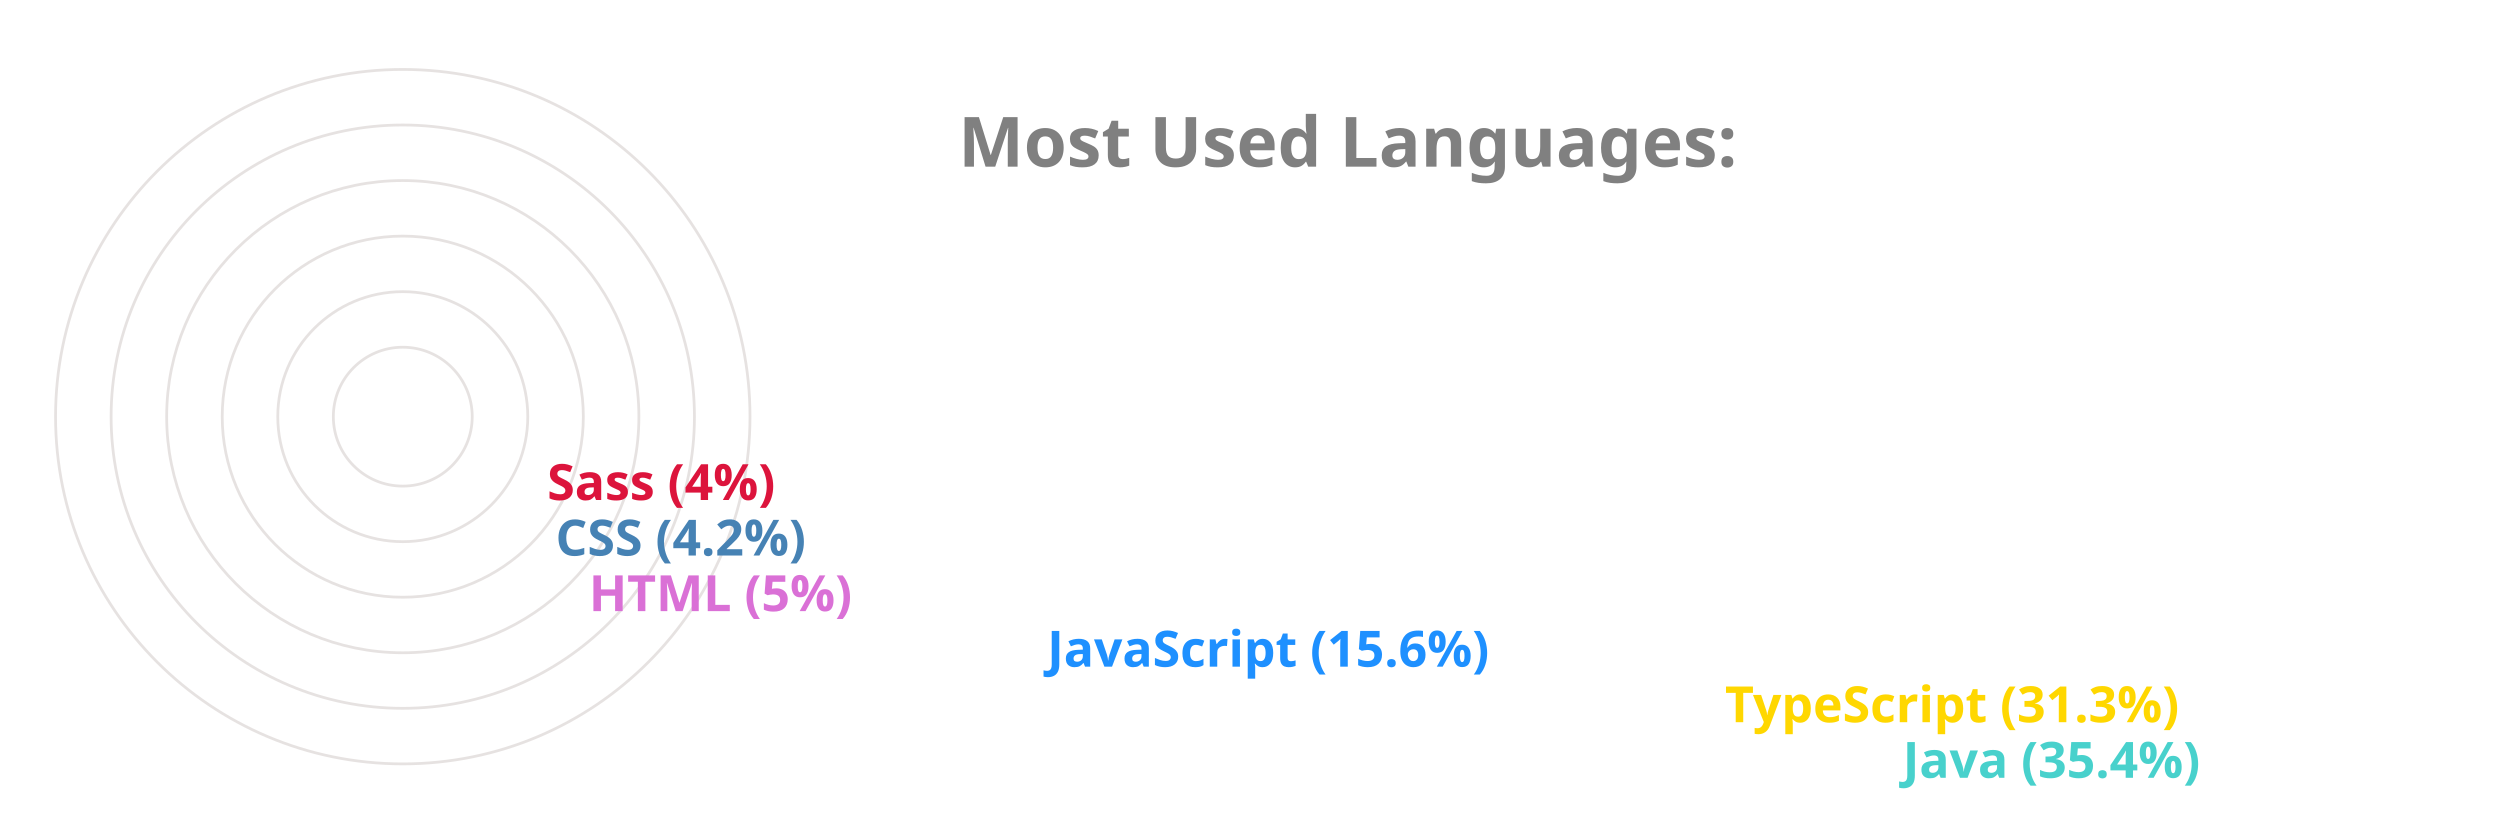
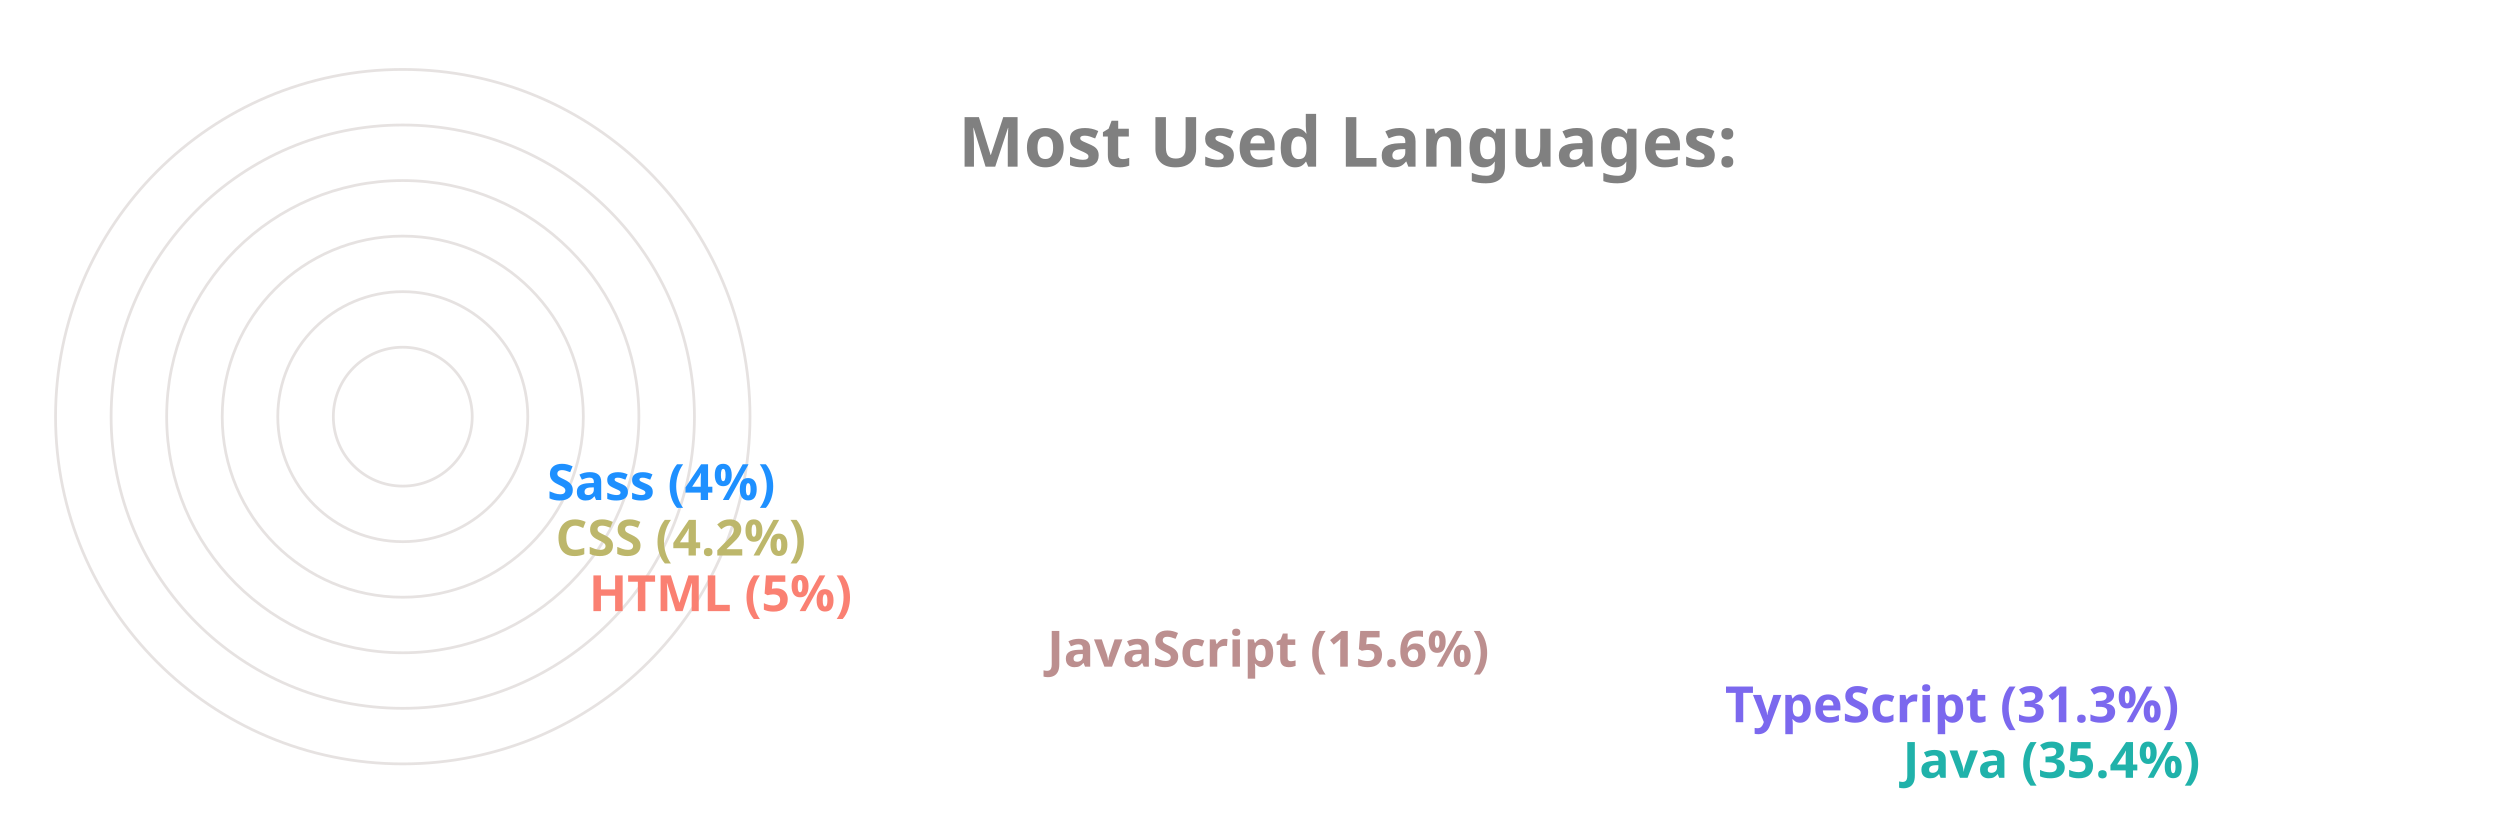
<svg xmlns="http://www.w3.org/2000/svg" viewBox="0 0 650 300" height="200px" width="600px">
  <style>
		.label {
			font: bold 25px sans-serif;
			color: #404040;
			-webkit-text-stroke: 1px white;
	  	}
		.name {
			font: bold 18px sans-serif;
			color: #404040;
	  	}

		.line {
			stroke-dasharray: 1000;
			stroke-dashoffset: 1000;
			animation: dash 3.5s ease-in-out forwards;	
			animation-iteration-count: infinite;
			animation-direction: alternate-reverse;
		}

		.path {
			stroke-dasharray: 1000;
			stroke-dashoffset: 1000;
			animation: dash 3.5s ease-in-out forwards;	
			animation-iteration-count: infinite;
			animation-direction: alternate-reverse;
		}
		  
		@keyframes dash {
			to {
				stroke-dashoffset: 0;
			}
		}

	</style>
  <g stroke="#E6E2E1" fill="none" stroke-width="1">
    <circle cx="20" cy="150" r="125" />
    <circle cx="20" cy="150" r="105" />
    <circle cx="20" cy="150" r="85" />
    <circle cx="20" cy="150" r="65" />
    <circle cx="20" cy="150" r="45" />
    <circle cx="20" cy="150" r="25" />
  </g>
  <g fill="none" stroke-width="20" class="line">
-     <line x2="550" y2="275" x1="20" y1="275" stroke="MediumTurquoise" />
-     <line x2="486" y2="255" x1="20" y1="255" stroke="Gold" />
-     <line x2="242" y2="235" x1="20" y1="235" stroke="DodgerBlue" />
-     <line x2="77" y2="215" x1="20" y1="215" stroke="Orchid" />
-     <line x2="65" y2="195" x1="20" y1="195" stroke="SteelBlue" />
-     <line x2="62" y2="175" x1="20" y1="175" stroke="Crimson" />
+     <line x2="550" y2="275" x1="20" y1="275" stroke="LightSeaGreen" />
+     <line x2="486" y2="255" x1="20" y1="255" stroke="MediumSlateBlue" />
+     <line x2="242" y2="235" x1="20" y1="235" stroke="RosyBrown" />
+     <line x2="77" y2="215" x1="20" y1="215" stroke="Salmon" />
+     <line x2="65" y2="195" x1="20" y1="195" stroke="DarkKhaki" />
+     <line x2="62" y2="175" x1="20" y1="175" stroke="DodgerBlue" />
  </g>
  <g fill="none" stroke-width="20" stroke-linecap="round" class="path">
-     <path d="M 20 275 A 125 125 45 0 1 -82 78" stroke="MediumTurquoise" />
-     <path d="M 20 255 A 105 105 45 0 1 -70 95" stroke="Gold" />
-     <path d="M 20 235 A 85 85 45 0 1 -61 126" stroke="DodgerBlue" />
-     <path d="M 20 215 A 65 65 45 0 1 -44 144" stroke="Orchid" />
-     <path d="M 20 195 A 45 45 45 0 1 -24 146" stroke="SteelBlue" />
-     <path d="M 20 175 A 25 25 45 0 1 -4 148" stroke="Crimson" />
+     <path d="M 20 275 A 125 125 45 0 1 -82 78" stroke="LightSeaGreen" />
+     <path d="M 20 255 A 105 105 45 0 1 -70 95" stroke="MediumSlateBlue" />
+     <path d="M 20 235 A 85 85 45 0 1 -61 126" stroke="RosyBrown" />
+     <path d="M 20 215 A 65 65 45 0 1 -44 144" stroke="Salmon" />
+     <path d="M 20 195 A 45 45 45 0 1 -24 146" stroke="DarkKhaki" />
+     <path d="M 20 175 A 25 25 45 0 1 -4 148" stroke="DodgerBlue" />
  </g>
  <g class="name">
-     <text x="560" y="280" fill="MediumTurquoise">Java (35.4%)</text>
-     <text x="496" y="260" fill="Gold">TypeScript (31.3%)</text>
-     <text x="252" y="240" fill="DodgerBlue">JavaScript (15.6%)</text>
-     <text x="87" y="220" fill="Orchid">HTML (5%)</text>
-     <text x="75" y="200" fill="SteelBlue">CSS (4.2%)</text>
-     <text x="72" y="180" fill="Crimson">Sass (4%)</text>
+     <text x="560" y="280" fill="LightSeaGreen">Java (35.4%)</text>
+     <text x="496" y="260" fill="MediumSlateBlue">TypeScript (31.3%)</text>
+     <text x="252" y="240" fill="RosyBrown">JavaScript (15.6%)</text>
+     <text x="87" y="220" fill="Salmon">HTML (5%)</text>
+     <text x="75" y="200" fill="DarkKhaki">CSS (4.2%)</text>
+     <text x="72" y="180" fill="DodgerBlue">Sass (4%)</text>
  </g>
  <g class="label">
    <text x="220" y="60" fill="grey">Most Used Languages:</text>
  </g>
</svg>
